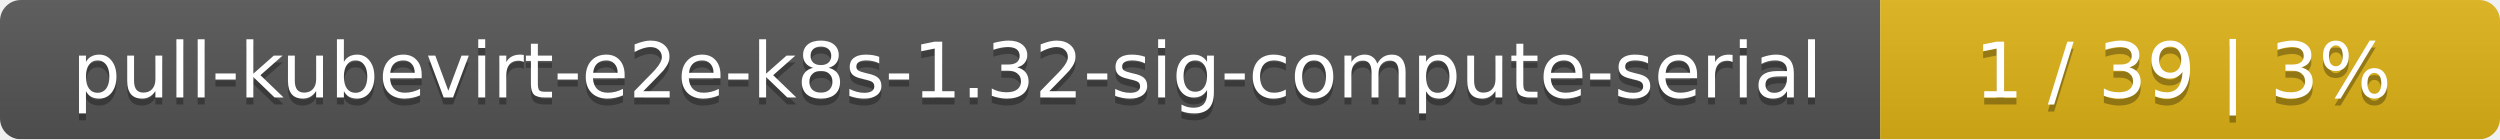
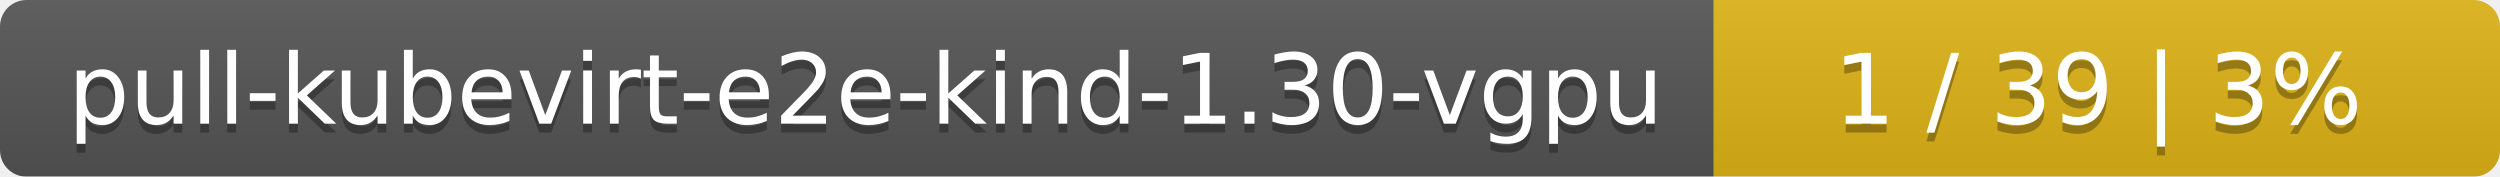
- <svg xmlns="http://www.w3.org/2000/svg" width="359" height="20">
+ <svg xmlns="http://www.w3.org/2000/svg" width="283" height="20">
  <linearGradient id="smooth" x2="0" y2="100%">
    <stop offset="0" stop-color="#bbb" stop-opacity=".1" />
    <stop offset="1" stop-opacity=".1" />
  </linearGradient>
  <mask id="round">
-     <rect width="359" height="20" rx="3" fill="#fff" />
+     <rect width="283" height="20" rx="3" fill="#fff" />
  </mask>
  <g mask="url(#round)">
-     <rect width="270" height="20" fill="#555" />
-     <rect x="270" width="89" height="20" fill="#dfb317" />
-     <rect width="359" height="20" fill="url(#smooth)" />
+     <rect width="194" height="20" fill="#555" />
+     <rect x="194" width="89" height="20" fill="#dfb317" />
+     <rect width="283" height="20" fill="url(#smooth)" />
  </g>
  <g fill="#fff" text-anchor="middle" font-family="DejaVu Sans,Verdana,Geneva,sans-serif" font-size="11">
-     <text x="136" y="15" fill="#010101" fill-opacity=".3">pull-kubevirt-e2e-k8s-1.32-sig-compute-serial</text>
-     <text x="136" y="14">pull-kubevirt-e2e-k8s-1.32-sig-compute-serial</text>
-     <text x="313.5" y="15" fill="#010101" fill-opacity=".3">1 / 39    |    3%</text>
-     <text x="313.5" y="14">1 / 39    |    3%</text>
+     <text x="98" y="15" fill="#010101" fill-opacity=".3">pull-kubevirt-e2e-kind-1.30-vgpu</text>
+     <text x="98" y="14">pull-kubevirt-e2e-kind-1.30-vgpu</text>
+     <text x="237.5" y="15" fill="#010101" fill-opacity=".3">1 / 39    |    3%</text>
+     <text x="237.5" y="14">1 / 39    |    3%</text>
  </g>
</svg>
